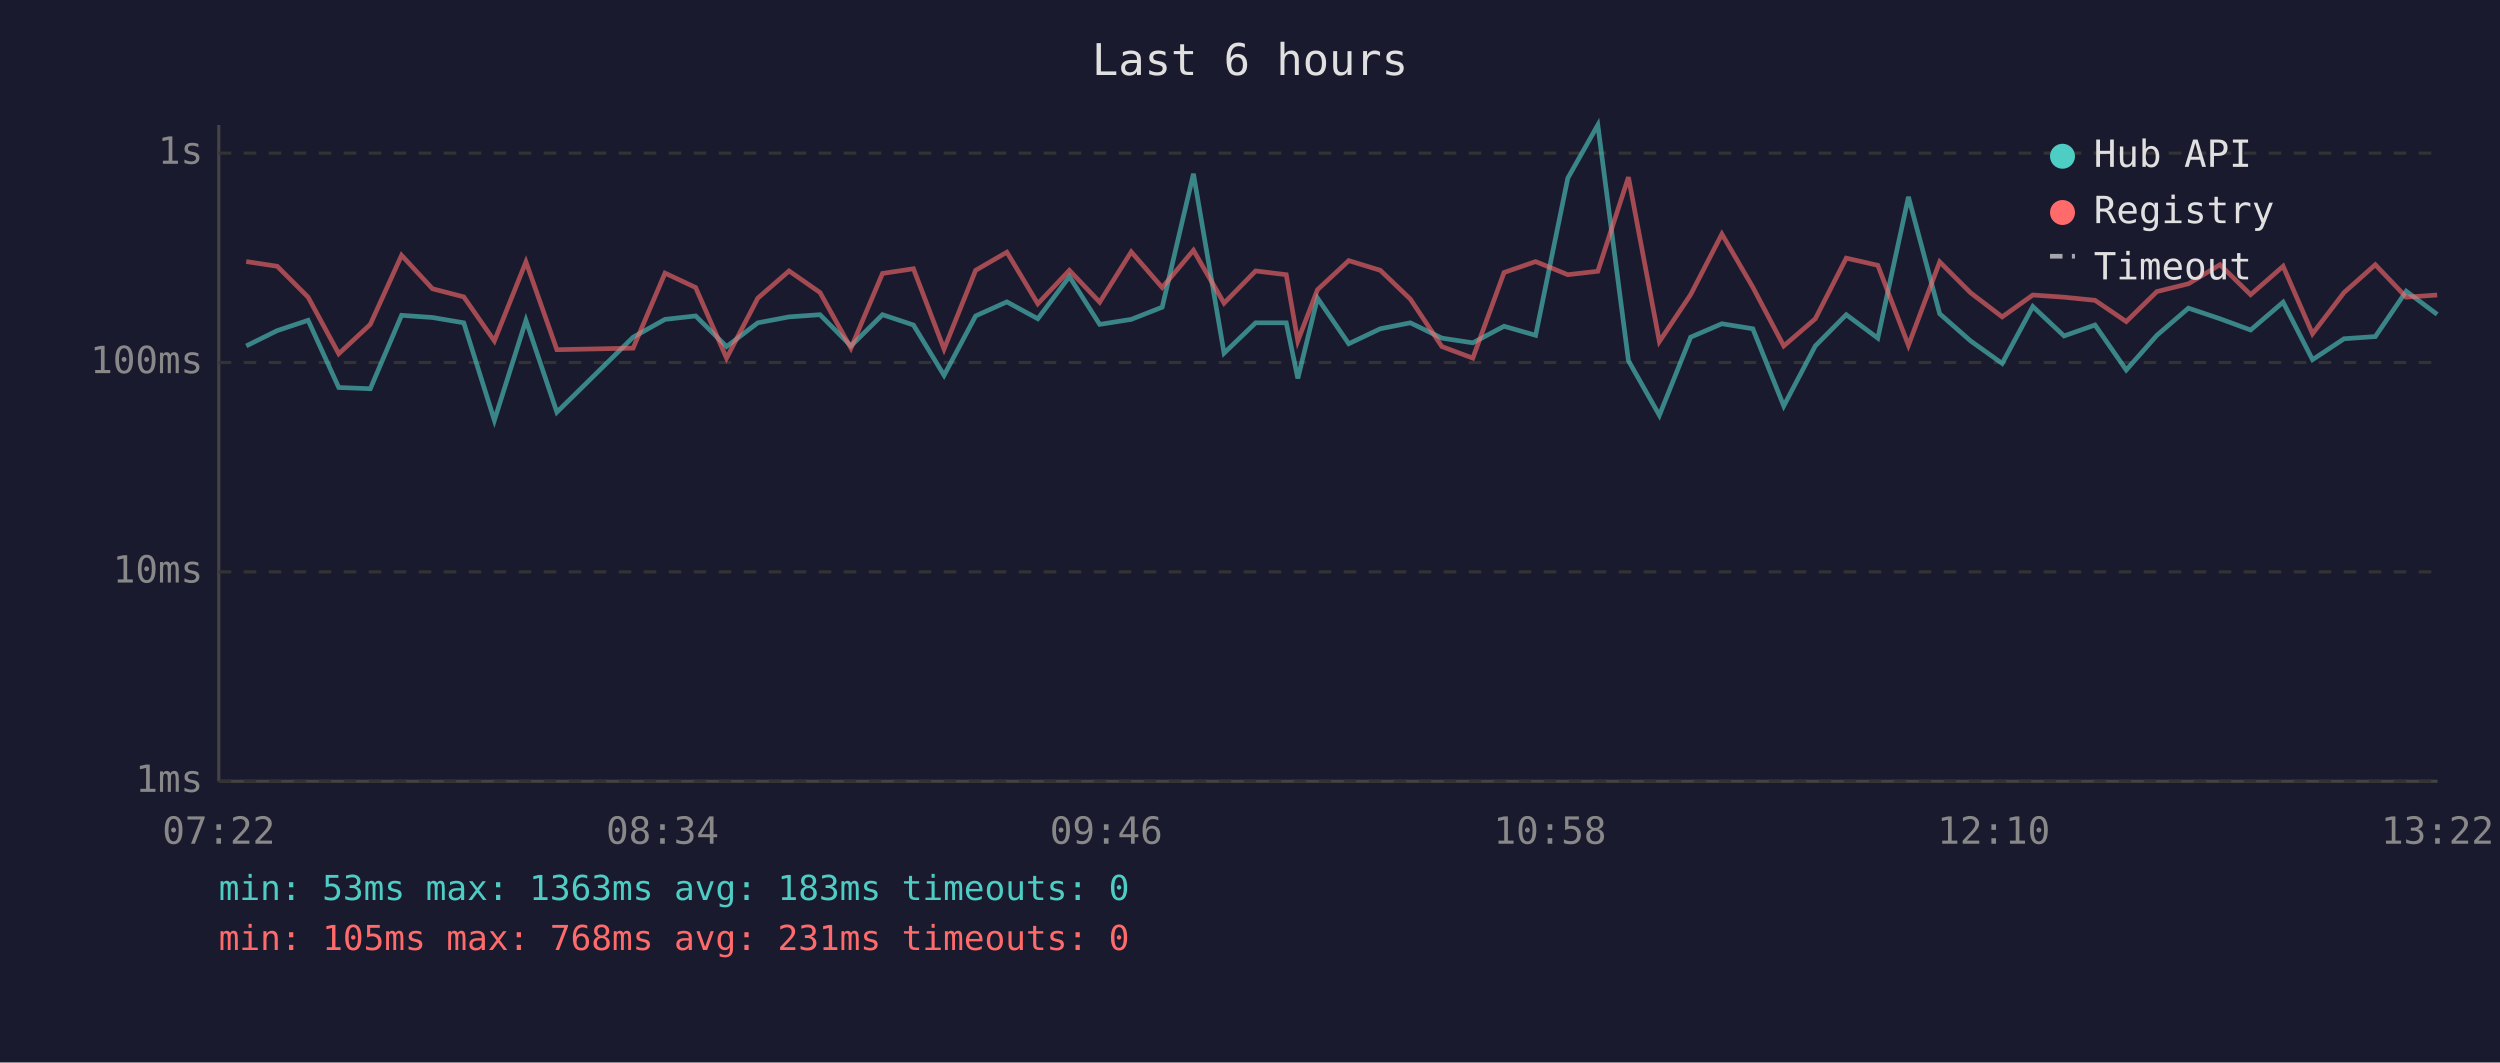
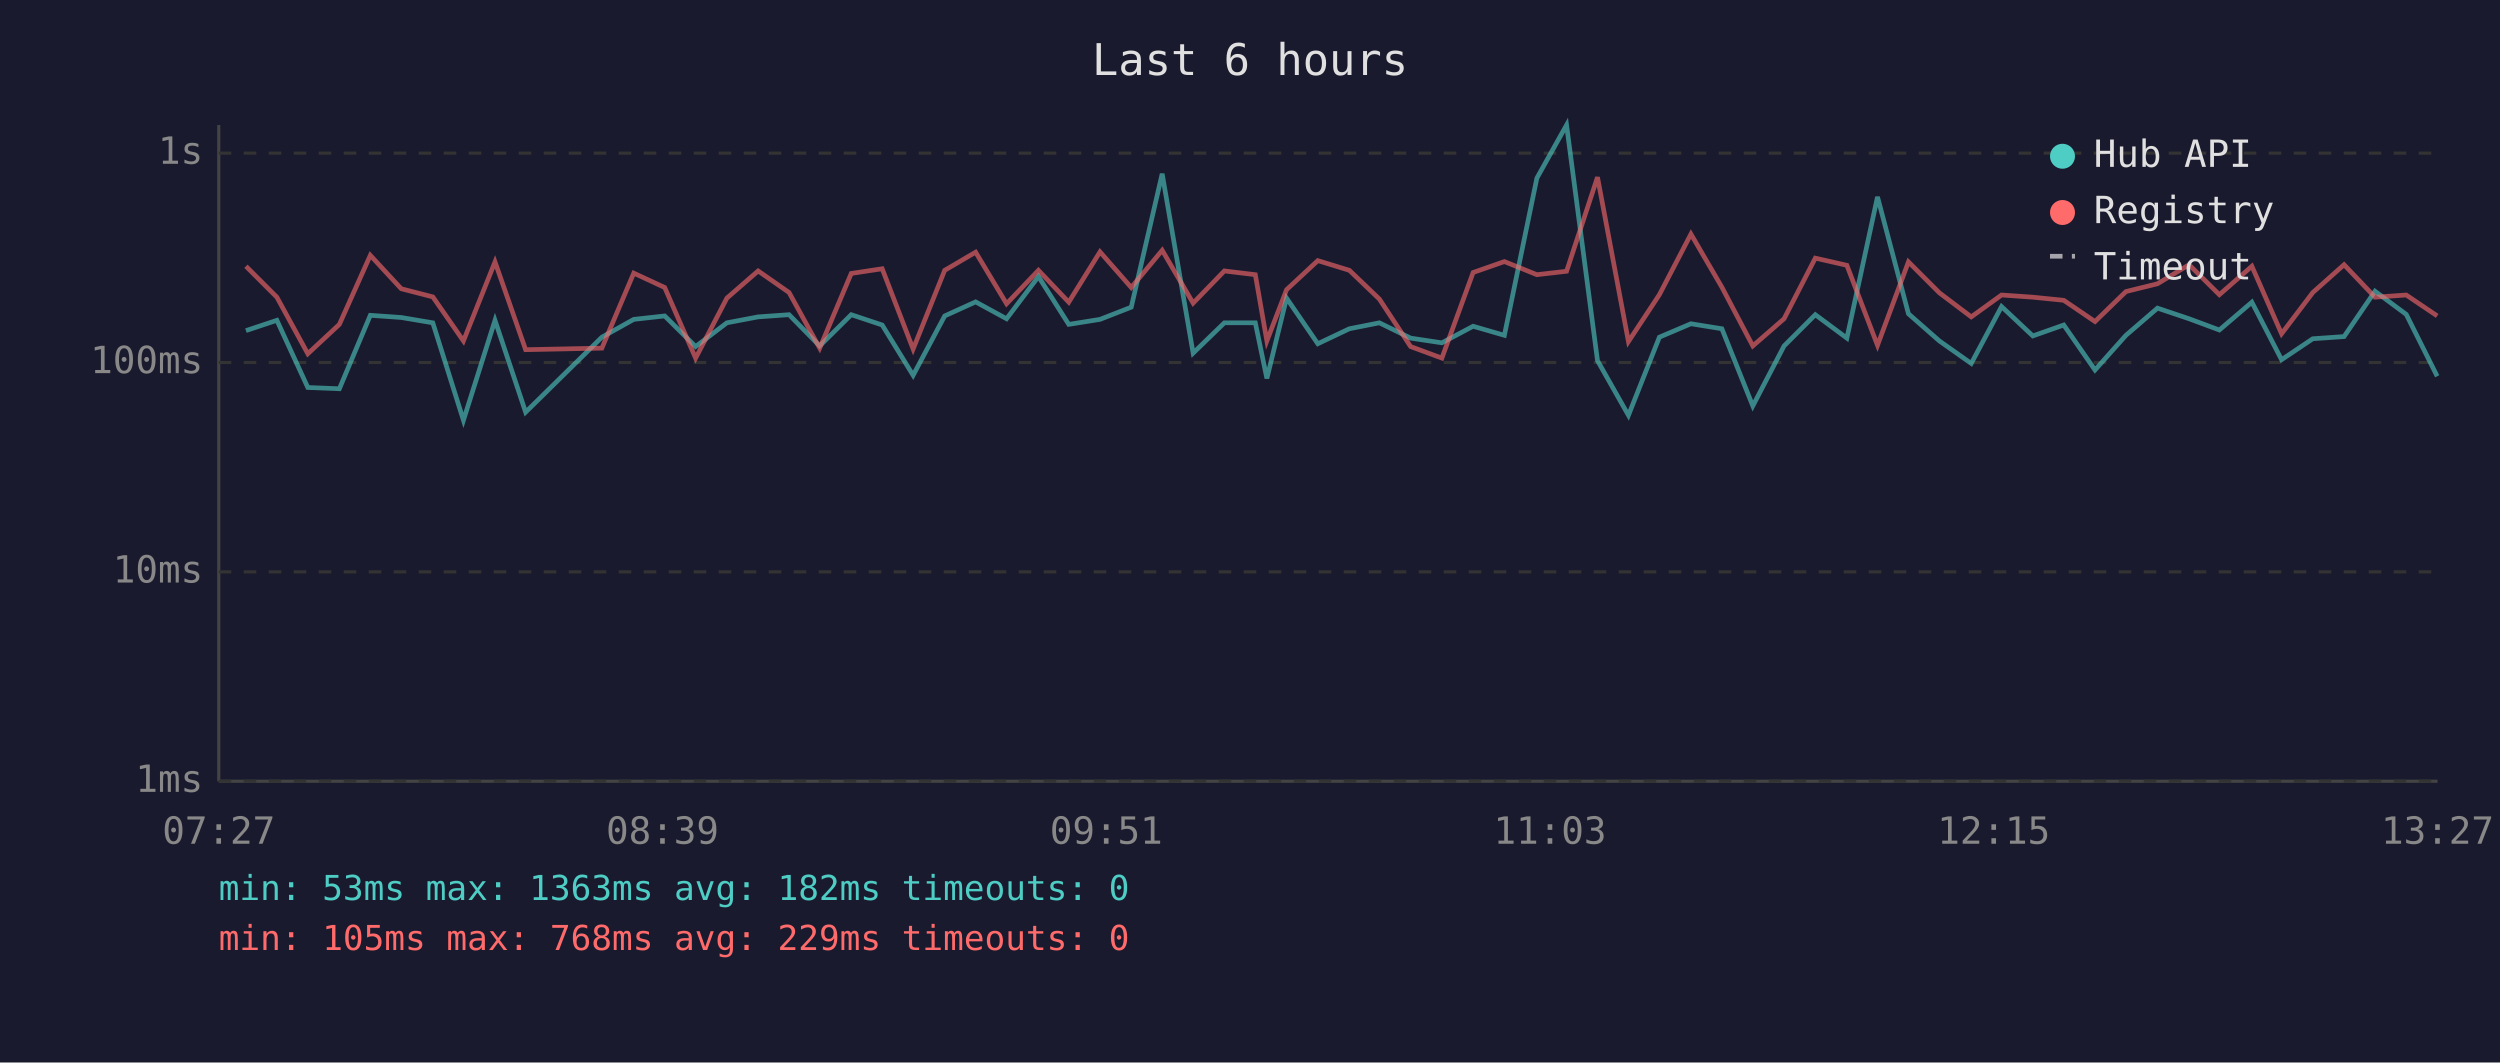
<svg xmlns="http://www.w3.org/2000/svg" viewBox="0 0 800 340" font-family="monospace" font-size="12">
  <rect width="800" height="340" fill="#1a1a2e" />
  <text x="400" y="24" fill="#e0e0e0" font-size="14" text-anchor="middle">Last 6 hours</text>
  <line x1="70" y1="40" x2="70" y2="250" stroke="#444" stroke-width="1" />
  <line x1="70" y1="250" x2="780" y2="250" stroke="#444" stroke-width="1" />
  <line x1="70" y1="250" x2="780" y2="250" stroke="#333" stroke-width="1" stroke-dasharray="4" />
  <text x="65" y="250" fill="#888" text-anchor="end" dominant-baseline="middle">1ms</text>
  <line x1="70" y1="183" x2="780" y2="183" stroke="#333" stroke-width="1" stroke-dasharray="4" />
  <text x="65" y="183" fill="#888" text-anchor="end" dominant-baseline="middle">10ms</text>
  <line x1="70" y1="116" x2="780" y2="116" stroke="#333" stroke-width="1" stroke-dasharray="4" />
  <text x="65" y="116" fill="#888" text-anchor="end" dominant-baseline="middle">100ms</text>
  <line x1="70" y1="49" x2="780" y2="49" stroke="#333" stroke-width="1" stroke-dasharray="4" />
  <text x="65" y="49" fill="#888" text-anchor="end" dominant-baseline="middle">1s</text>
-   <text x="70" y="270" fill="#888" text-anchor="middle">07:22</text>
-   <text x="212" y="270" fill="#888" text-anchor="middle">08:34</text>
-   <text x="354" y="270" fill="#888" text-anchor="middle">09:46</text>
-   <text x="496" y="270" fill="#888" text-anchor="middle">10:58</text>
-   <text x="638" y="270" fill="#888" text-anchor="middle">12:10</text>
-   <text x="780" y="270" fill="#888" text-anchor="middle">13:22</text>
-   <polyline points="78.8,110.7 88.7,105.8 98.6,102.5 108.4,124.0 118.5,124.4 128.5,100.9 138.4,101.6 148.4,103.3 158.2,134.5 168.3,102.5 178.2,131.9 202.6,107.9 212.8,102.2 222.6,101.1 232.5,110.9 242.5,103.3 252.5,101.4 262.4,100.7 272.3,110.7 282.4,100.7 292.3,104.0 302.1,120.1 312.2,101.1 322.2,96.6 332.1,102.0 342.2,88.5 351.9,103.8 362.0,102.2 371.9,98.3 381.9,55.6 391.7,113.0 401.8,103.3 411.6,103.3 415.3,121.1 421.6,95.4 431.6,110.0 441.7,105.2 451.3,103.3 461.4,108.2 471.3,109.7 481.3,104.4 491.4,107.3 501.7,57.0 511.3,40.0 521.1,115.4 531.0,132.9 541.0,107.9 551.0,103.6 560.9,105.2 570.8,129.9 580.9,110.7 590.8,100.7 600.9,108.2 610.7,63.0 620.7,100.4 630.6,109.1 640.7,116.3 650.5,98.1 660.5,107.5 670.4,104.0 680.4,118.4 690.2,107.3 700.3,98.6 710.4,102.0 720.2,105.6 730.6,96.7 740.0,115.1 750.1,108.4 760.1,107.7 770.0,93.2 779.9,100.6" fill="none" stroke="#4ecdc4" stroke-width="1.5" opacity="0.6" />
-   <polyline points="78.8,83.7 88.7,85.2 98.6,95.1 108.4,113.2 118.5,103.8 128.5,81.7 138.4,92.4 148.4,95.0 158.2,109.1 168.3,83.8 178.2,111.9 202.6,111.4 212.8,87.4 222.6,92.0 232.5,114.6 242.5,95.4 252.5,86.7 262.4,93.6 272.3,111.4 282.4,87.5 292.3,86.0 302.1,111.7 312.2,86.5 322.2,80.7 332.1,97.2 342.2,86.5 351.9,96.7 362.0,80.6 371.9,92.0 381.9,80.1 391.7,97.0 401.8,86.7 411.6,87.9 415.3,109.1 421.6,92.7 431.6,83.4 441.7,86.5 451.3,95.7 461.4,110.9 471.3,114.6 481.3,87.2 491.4,83.7 501.7,87.9 511.3,86.8 521.1,56.7 531.0,109.3 541.0,94.3 551.0,74.9 560.9,91.9 570.8,110.7 580.9,102.0 590.8,82.6 600.9,84.9 610.7,110.5 620.7,83.8 630.6,93.7 640.7,101.4 650.5,94.4 660.5,95.1 670.4,96.1 680.4,102.9 690.2,93.3 700.3,90.8 710.4,84.7 720.2,94.3 730.6,85.2 740.0,106.8 750.1,93.6 760.1,84.7 770.0,95.1 779.9,94.4" fill="none" stroke="#ff6b6b" stroke-width="1.5" opacity="0.6" />
+   <text x="70" y="270" fill="#888" text-anchor="middle">07:27</text>
+   <text x="212" y="270" fill="#888" text-anchor="middle">08:39</text>
+   <text x="354" y="270" fill="#888" text-anchor="middle">09:51</text>
+   <text x="496" y="270" fill="#888" text-anchor="middle">11:03</text>
+   <text x="638" y="270" fill="#888" text-anchor="middle">12:15</text>
+   <text x="780" y="270" fill="#888" text-anchor="middle">13:27</text>
+   <polyline points="78.7,105.8 88.6,102.5 98.5,124.0 108.6,124.4 118.5,100.9 128.4,101.6 138.5,103.3 148.3,134.5 158.4,102.5 168.2,131.9 192.6,107.9 202.8,102.2 212.7,101.1 222.6,110.9 232.6,103.3 242.6,101.4 252.5,100.7 262.3,110.7 272.4,100.7 282.3,104.0 292.2,120.1 302.3,101.1 312.2,96.6 322.1,102.0 332.3,88.5 342.0,103.8 352.0,102.2 362.0,98.3 371.9,55.6 381.8,113.0 391.8,103.3 401.7,103.3 405.4,121.1 411.7,95.4 421.7,110.0 431.8,105.2 441.4,103.3 451.4,108.2 461.4,109.7 471.4,104.4 481.4,107.3 491.8,57.0 501.3,40.0 511.2,115.4 521.1,132.9 531.0,107.9 541.1,103.6 551.0,105.2 560.9,129.9 570.9,110.7 580.9,100.7 591.0,108.2 600.8,63.0 610.7,100.4 620.6,109.1 630.8,116.3 640.5,98.1 650.5,107.5 660.4,104.0 670.4,118.4 680.3,107.3 690.4,98.6 700.5,102.0 710.2,105.6 720.6,96.7 730.1,115.1 740.1,108.4 750.1,107.7 760.0,93.2 770.0,100.6 779.9,120.4" fill="none" stroke="#4ecdc4" stroke-width="1.5" opacity="0.6" />
+   <polyline points="78.7,85.2 88.6,95.1 98.5,113.2 108.6,103.8 118.5,81.7 128.4,92.4 138.5,95.0 148.3,109.1 158.4,83.8 168.2,111.9 192.6,111.4 202.8,87.4 212.7,92.0 222.6,114.6 232.6,95.4 242.6,86.7 252.5,93.6 262.3,111.4 272.4,87.5 282.3,86.0 292.2,111.7 302.3,86.5 312.2,80.7 322.1,97.2 332.3,86.5 342.0,96.7 352.0,80.6 362.0,92.0 371.9,80.1 381.8,97.0 391.8,86.7 401.7,87.9 405.4,109.1 411.7,92.7 421.7,83.4 431.8,86.5 441.4,95.7 451.4,110.9 461.4,114.6 471.4,87.2 481.4,83.7 491.8,87.9 501.3,86.8 511.2,56.7 521.1,109.3 531.0,94.3 541.1,74.9 551.0,91.9 560.9,110.7 570.9,102.0 580.9,82.6 591.0,84.9 600.8,110.5 610.7,83.8 620.6,93.7 630.8,101.4 640.5,94.4 650.5,95.1 660.4,96.1 670.4,102.9 680.3,93.3 690.4,90.8 700.5,84.7 710.2,94.3 720.6,85.2 730.1,106.8 740.1,93.6 750.1,84.7 760.0,95.1 770.0,94.4 779.9,101.1" fill="none" stroke="#ff6b6b" stroke-width="1.5" opacity="0.6" />
  <circle cx="660" cy="50" r="4" fill="#4ecdc4" />
  <text x="670" y="50" fill="#e0e0e0" dominant-baseline="middle">Hub API</text>
  <circle cx="660" cy="68" r="4" fill="#ff6b6b" />
  <text x="670" y="68" fill="#e0e0e0" dominant-baseline="middle">Registry</text>
  <line x1="656" y1="82" x2="664" y2="82" stroke="#e0e0e0" stroke-width="1.5" stroke-dasharray="4,3" opacity="0.7" />
  <text x="670" y="86" fill="#e0e0e0" dominant-baseline="middle">Timeout</text>
-   <text x="70" y="288" fill="#4ecdc4" font-size="11">min: 53ms  max: 1363ms  avg: 183ms  timeouts: 0</text>
-   <text x="70" y="304" fill="#ff6b6b" font-size="11">min: 105ms  max: 768ms  avg: 231ms  timeouts: 0</text>
+   <text x="70" y="288" fill="#4ecdc4" font-size="11">min: 53ms  max: 1363ms  avg: 182ms  timeouts: 0</text>
+   <text x="70" y="304" fill="#ff6b6b" font-size="11">min: 105ms  max: 768ms  avg: 229ms  timeouts: 0</text>
</svg>
